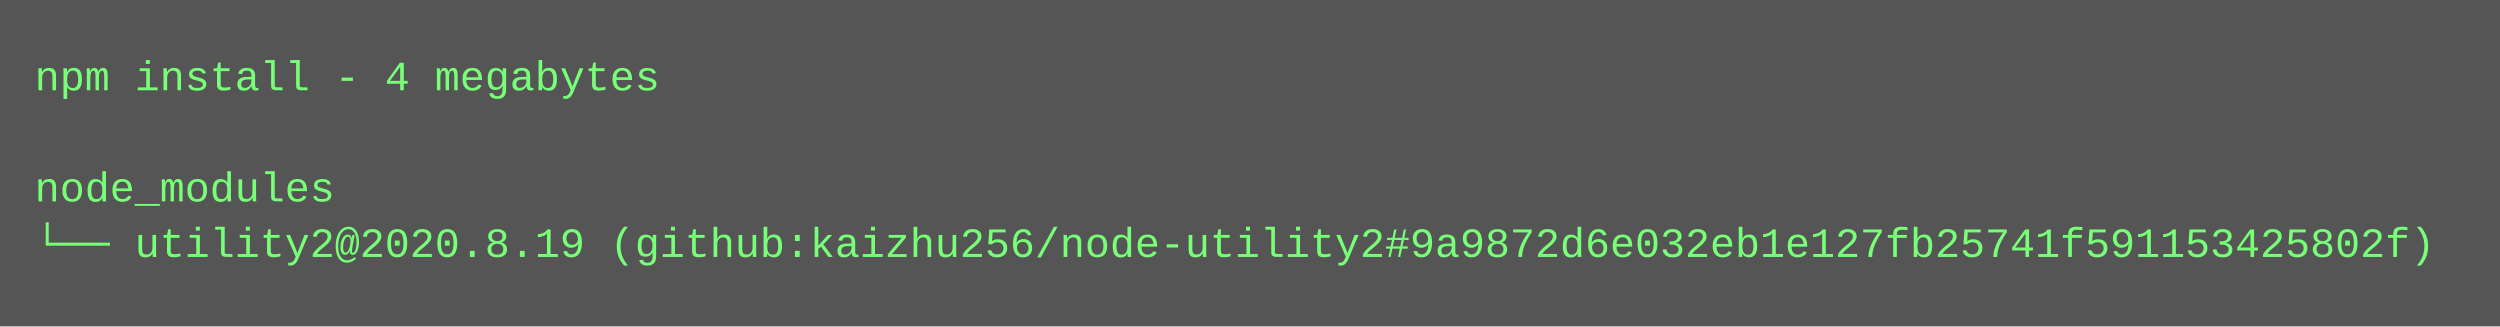
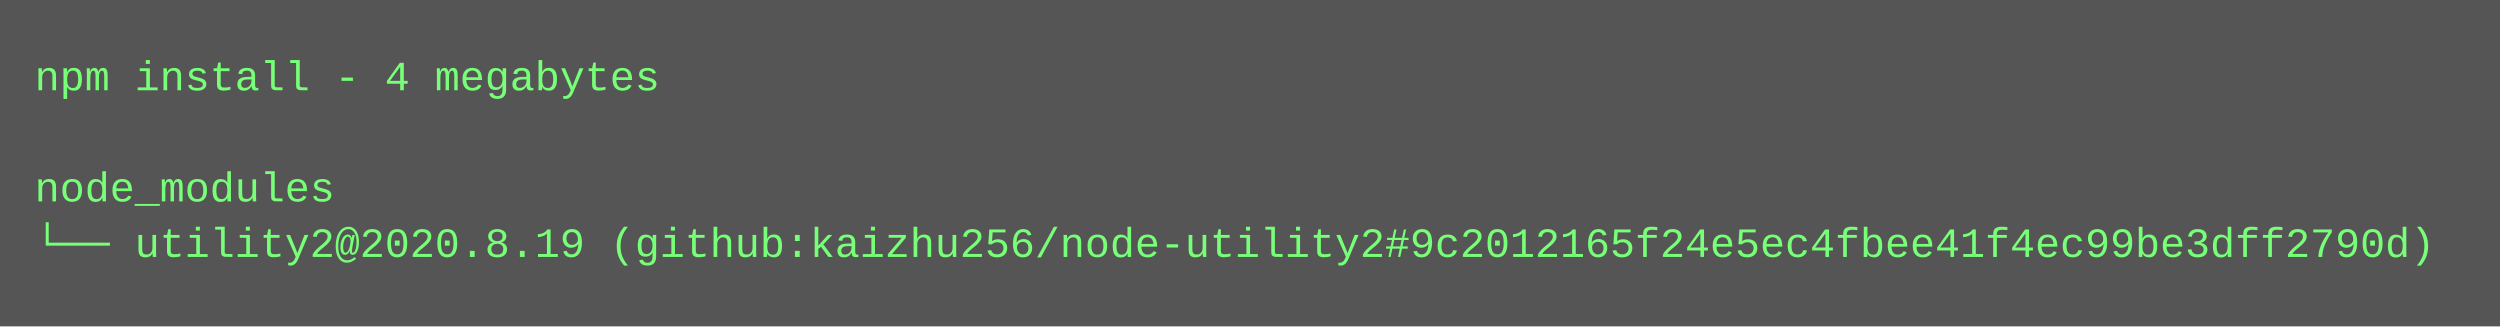
<svg xmlns="http://www.w3.org/2000/svg" height="94" width="720">
  <rect height="94" fill="#555" width="720" />
  <text fill="#7f7" font-family="Courier New" font-size="12" xml:space="preserve">
    <tspan x="10" y="26">npm install - 4 megabytes</tspan>
    <tspan x="10" y="42" />
    <tspan x="10" y="58">node_modules</tspan>
-     <tspan x="10" y="74">└── utility2@2020.8.19 (github:kaizhu256/node-utility2#9a9872d6e032eb1e127fb25741f591153425802f)</tspan>
+     <tspan x="10" y="74">└── utility2@2020.8.19 (github:kaizhu256/node-utility2#9c2012165f24e5ec4fbee41f4ec99be3dff2790d)</tspan>
  </text>
</svg>
